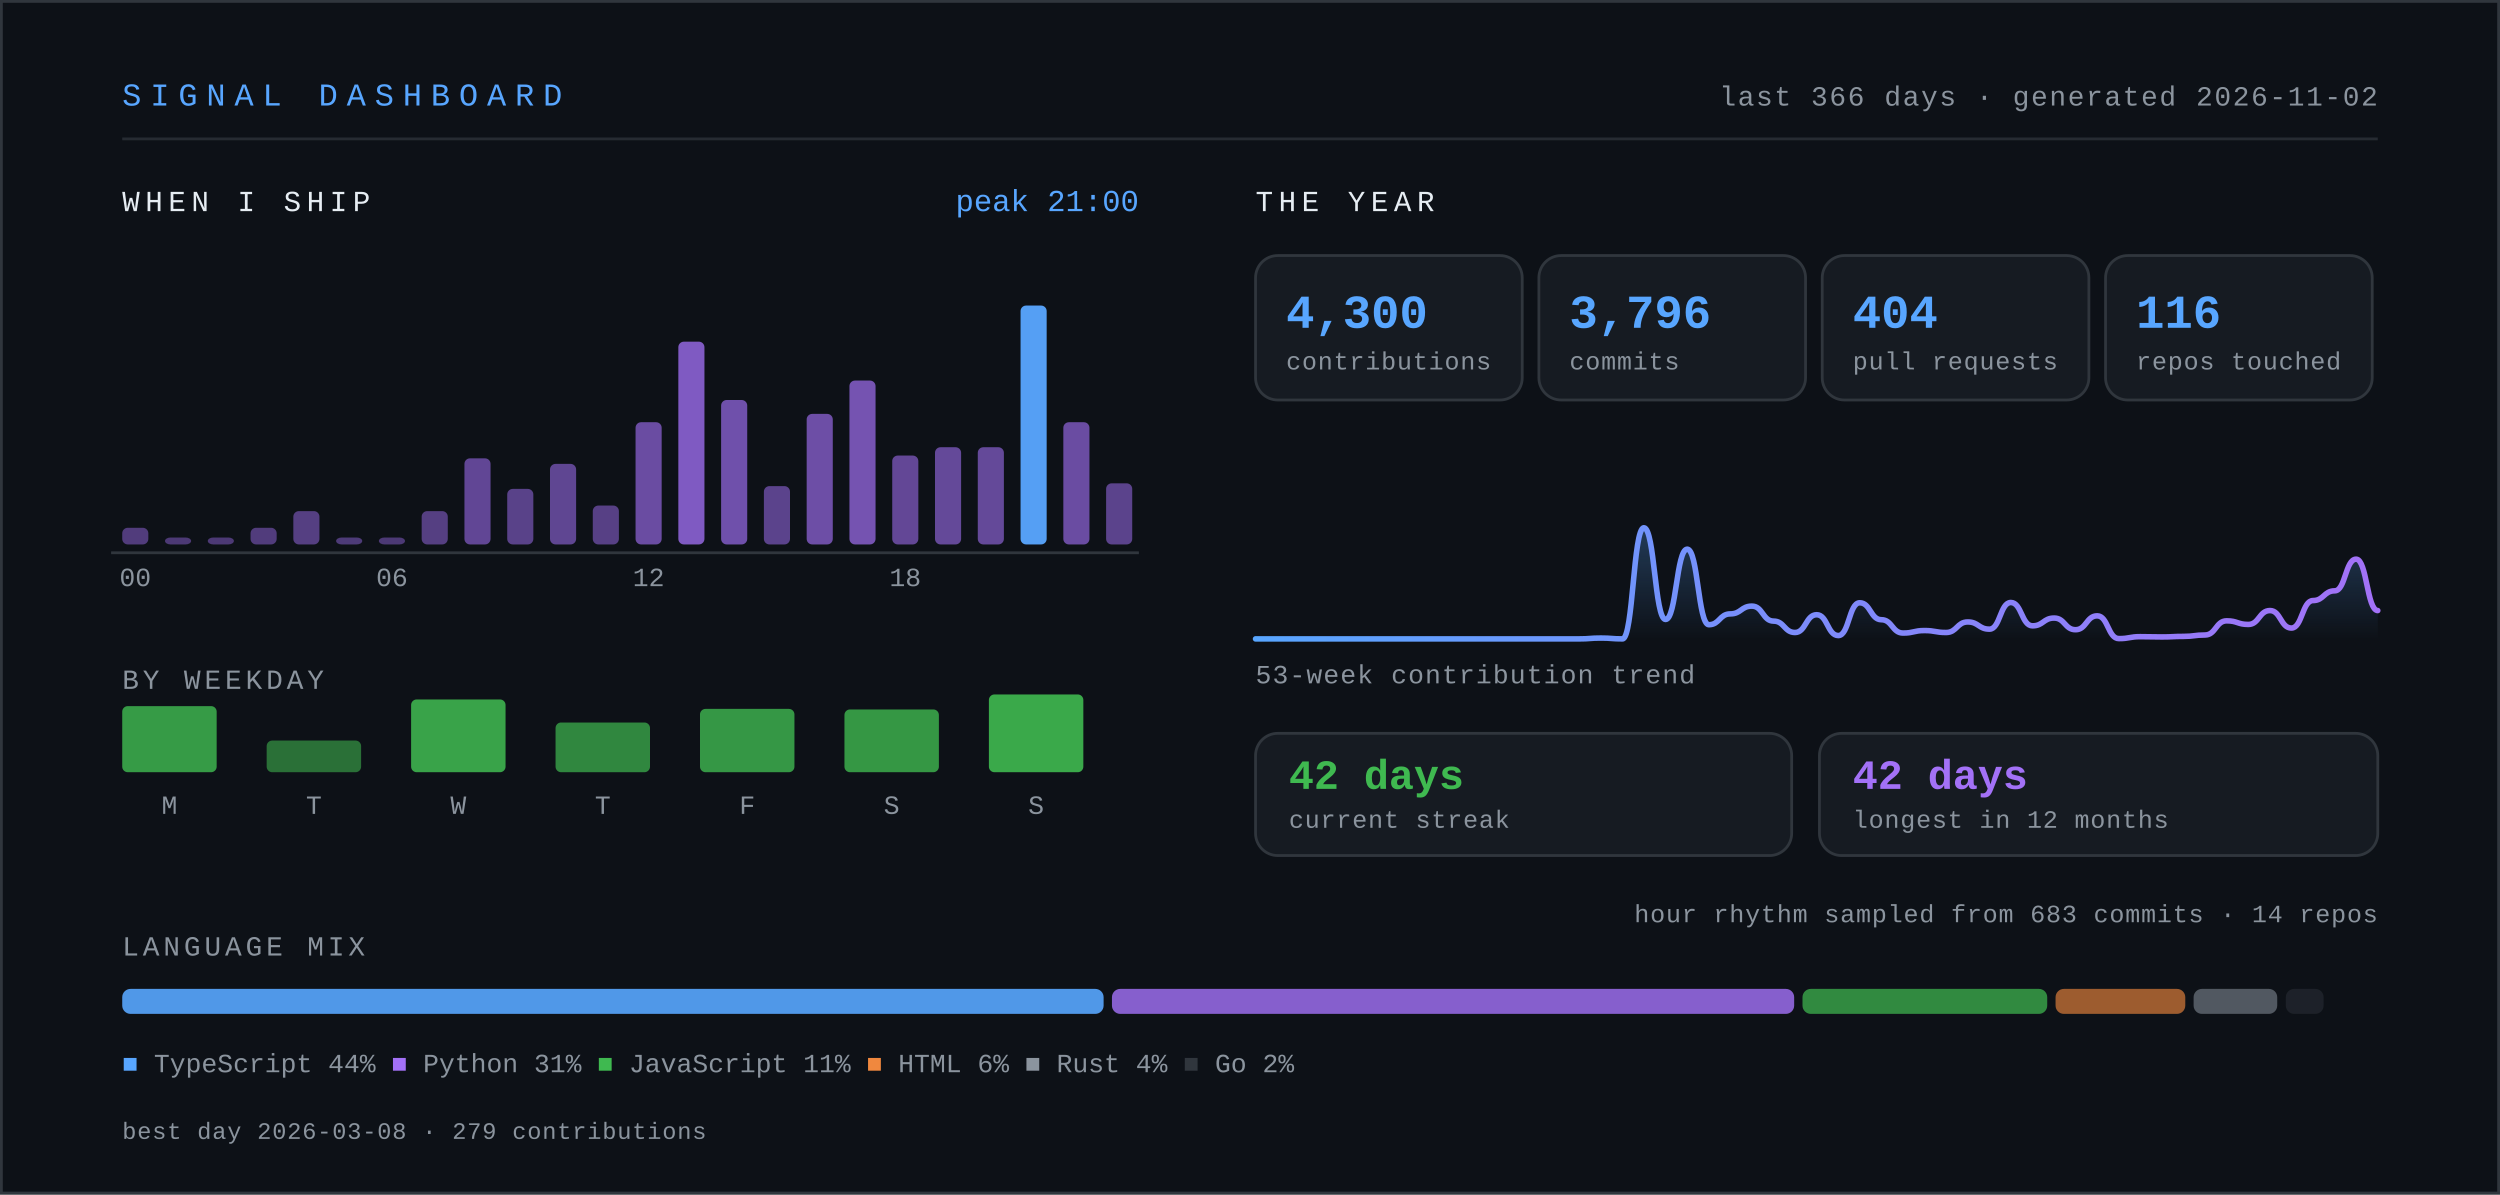
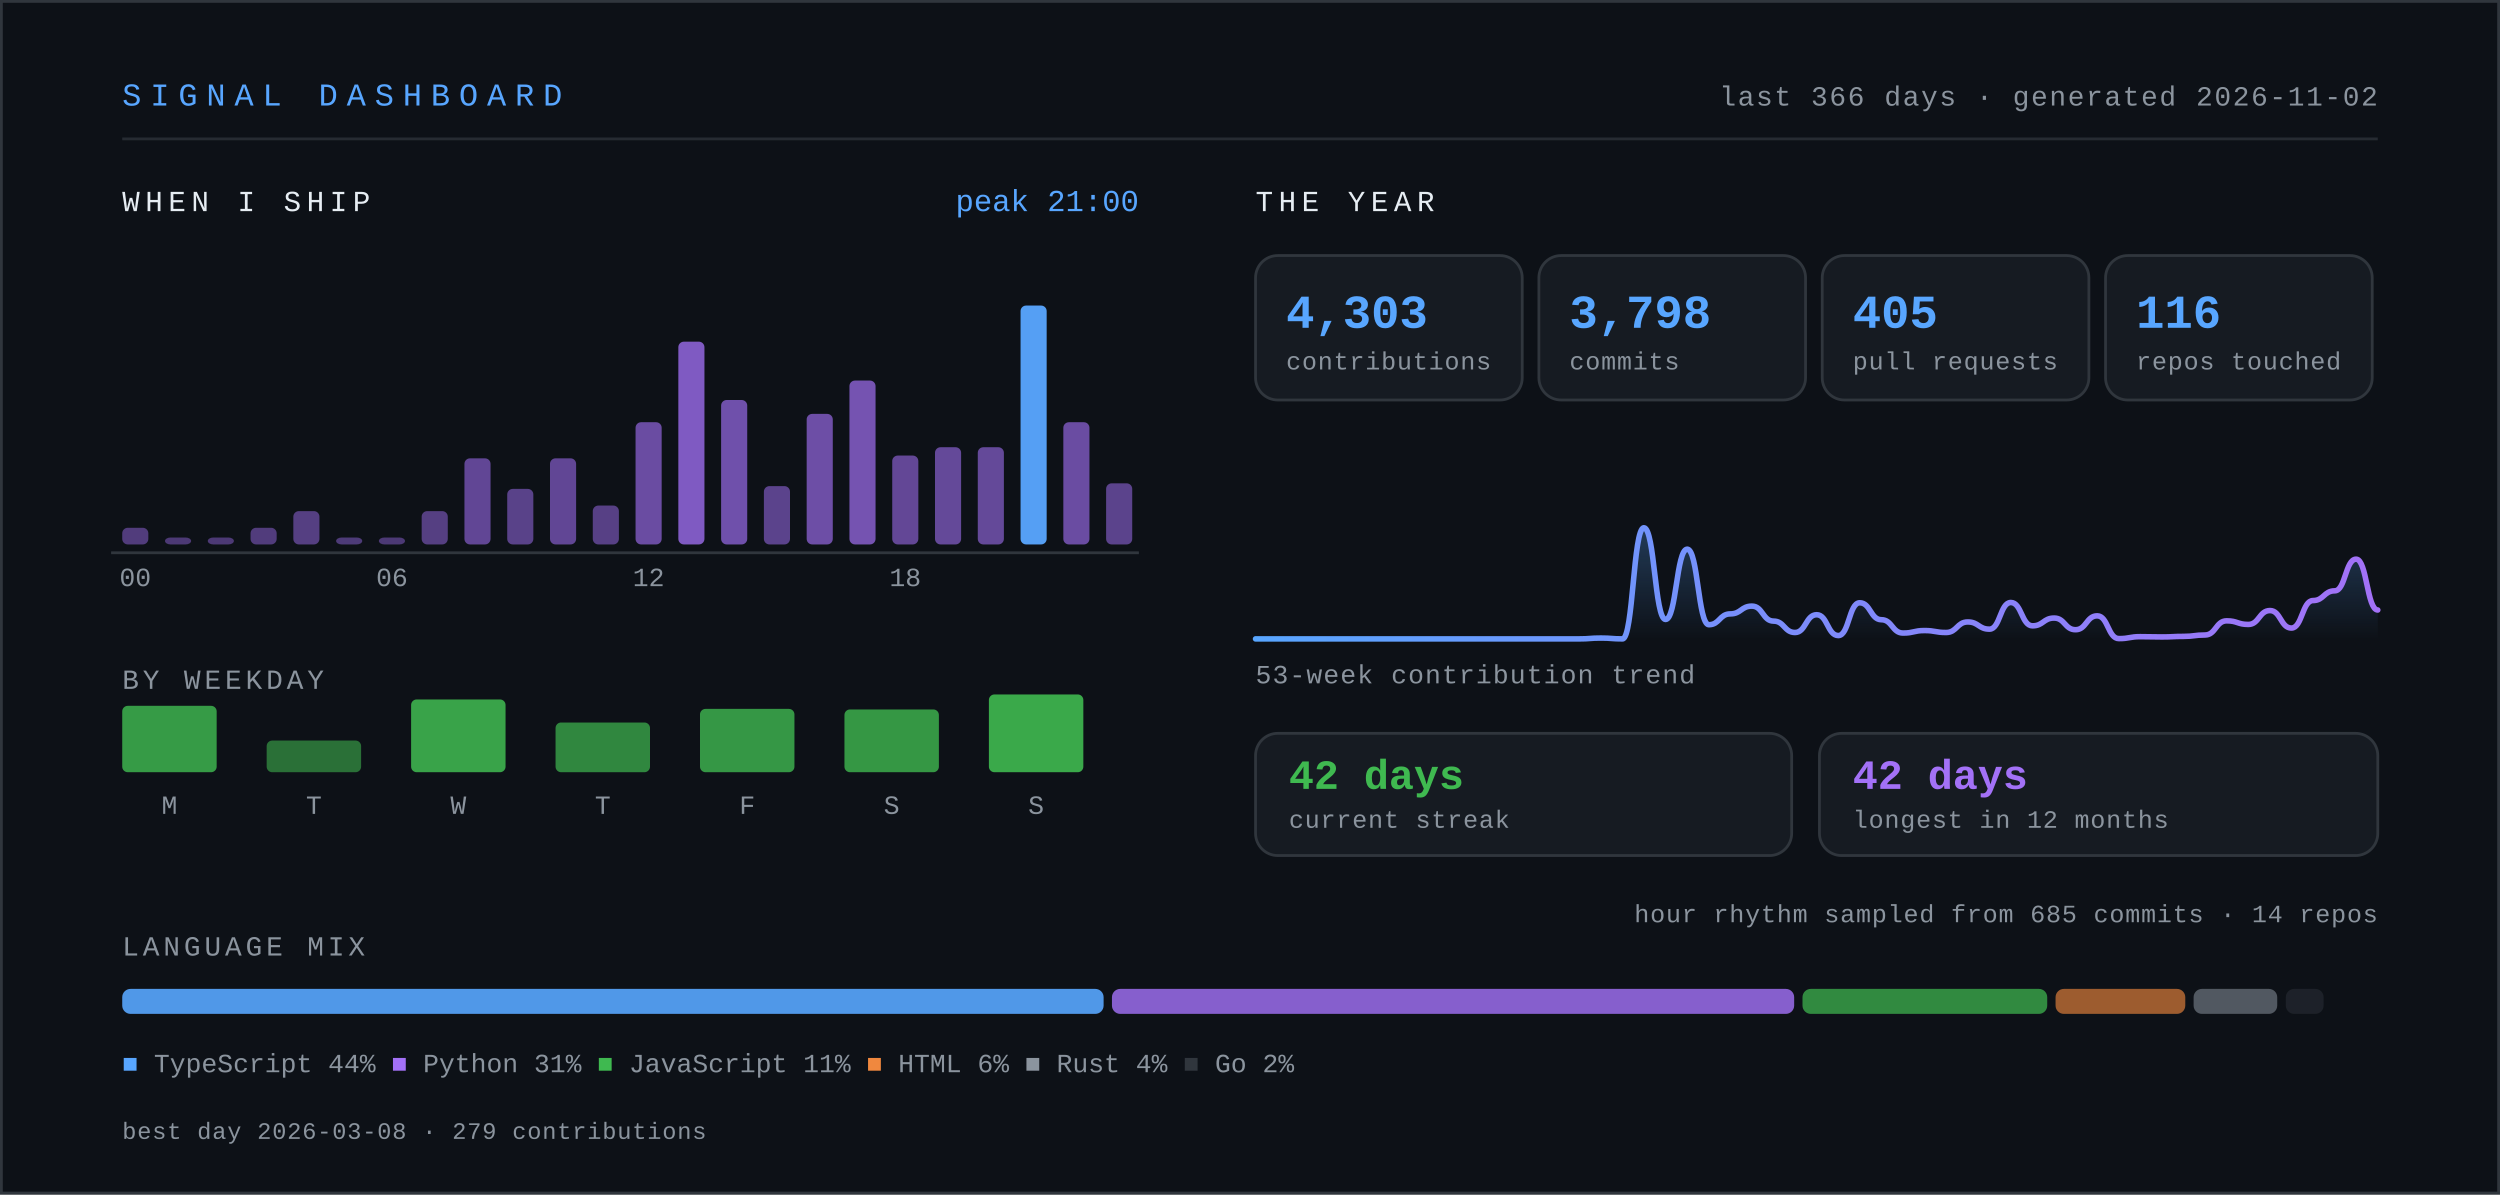
- <svg xmlns="http://www.w3.org/2000/svg" width="900" height="430" viewBox="0 0 900 430" role="img" aria-label="Signal dashboard for knarayanareddy: 4,300 contributions, 3,796 commits, 404 pull requests, 42-day current streak.">
+ <svg xmlns="http://www.w3.org/2000/svg" width="900" height="430" viewBox="0 0 900 430" role="img" aria-label="Signal dashboard for knarayanareddy: 4,303 contributions, 3,798 commits, 405 pull requests, 42-day current streak.">
  <defs>
    <linearGradient id="line" x1="0" y1="0" x2="1" y2="0">
      <stop offset="0%" stop-color="#58a6ff" />
      <stop offset="100%" stop-color="#a371f7" />
    </linearGradient>
    <linearGradient id="area" x1="0" y1="0" x2="0" y2="1">
      <stop offset="0%" stop-color="#58a6ff" stop-opacity="0.28" />
      <stop offset="100%" stop-color="#58a6ff" stop-opacity="0" />
    </linearGradient>
    <style>
      .mono { font-family: ui-monospace, SFMono-Regular, "SF Mono", Menlo, Consolas, "Liberation Mono", monospace; }
      .sans { font-family: -apple-system, BlinkMacSystemFont, "Segoe UI", Inter, Helvetica, Arial, sans-serif; }
      /* base state is the finished state, so static renderers show everything */
      .bar { transform-box: fill-box; transform-origin: center bottom; animation: rise .9s cubic-bezier(.22,1,.36,1) both; }
      .fade { animation: fade .9s ease-out both; }
      .draw { stroke-dasharray: 4000; stroke-dashoffset: 0; animation: draw 2.2s ease-out both; }
      @keyframes rise { from { transform: scaleY(0); } to { transform: scaleY(1); } }
      @keyframes fade { from { opacity: 0; } to { opacity: 1; } }
      @keyframes draw { from { stroke-dashoffset: 4000; } to { stroke-dashoffset: 0; } }
      .static { display: none; }
      .hcol { transform-box: fill-box; transform-origin: center bottom; transition: transform .18s cubic-bezier(.22,1,.36,1); }
      .hcol:hover, .hcol:focus-within { transform: scaleY(1.06) translateY(-2px); }
      .hit { cursor: pointer; outline: none; }
      .hit:focus { stroke: #58a6ff; stroke-width: 1.5; rx: 3; }
      @media (prefers-reduced-motion: reduce) {
        .bar, .fade, .draw { animation: none; }
        .draw { stroke-dashoffset: 0; }
        .hcol { transition: none; }
        .hcol:hover, .hcol:focus-within { transform: none; }
      }
    </style>
  </defs>
  <rect x="0" y="0" width="900" height="430" fill="#0d1117" />
  <rect x="0.5" y="0.5" width="899" height="429" fill="none" stroke="#30363d" stroke-width="1" />
  <text class="mono" x="44" y="38" font-size="11.5" letter-spacing="3.2" fill="#58a6ff">SIGNAL DASHBOARD</text>
  <text class="mono" x="856" y="38" font-size="10" letter-spacing="0.6" fill="#8b949e" text-anchor="end">last 366 days · generated 2026-11-02</text>
  <line x1="44" y1="50" x2="856" y2="50" stroke="#30363d" stroke-width="1" opacity="0.7" />
  <text class="mono" x="44" y="76" font-size="10.5" letter-spacing="2" fill="#e6edf3">WHEN I SHIP</text>
  <g class="hcol">
    <rect class="bar" style="animation-delay:0.00s" x="44.0" y="190.0" width="9.4" height="6.0" rx="2" fill="#a371f7" opacity="0.45" />
    <rect class="hit" x="41.0" y="104" width="15.4" height="110" fill="transparent" tabindex="0" role="img" aria-label="00:00, 6 commits" />
  </g>
  <g class="hcol">
    <rect class="bar" style="animation-delay:0.03s" x="59.4" y="193.5" width="9.4" height="2.5" rx="2" fill="#a371f7" opacity="0.42" />
    <rect class="hit" x="56.4" y="104" width="15.4" height="110" fill="transparent" tabindex="0" role="img" aria-label="01:00, 0 commits" />
  </g>
  <g class="hcol">
    <rect class="bar" style="animation-delay:0.06s" x="74.8" y="193.5" width="9.4" height="2.5" rx="2" fill="#a371f7" opacity="0.42" />
    <rect class="hit" x="71.8" y="104" width="15.4" height="110" fill="transparent" tabindex="0" role="img" aria-label="02:00, 0 commits" />
  </g>
  <g class="hcol">
    <rect class="bar" style="animation-delay:0.08s" x="90.2" y="190.0" width="9.4" height="6.0" rx="2" fill="#a371f7" opacity="0.45" />
    <rect class="hit" x="87.2" y="104" width="15.4" height="110" fill="transparent" tabindex="0" role="img" aria-label="03:00, 6 commits" />
  </g>
  <g class="hcol">
    <rect class="bar" style="animation-delay:0.11s" x="105.6" y="184.0" width="9.4" height="12.0" rx="2" fill="#a371f7" opacity="0.48" />
    <rect class="hit" x="102.6" y="104" width="15.4" height="110" fill="transparent" tabindex="0" role="img" aria-label="04:00, 12 commits" />
  </g>
  <g class="hcol">
    <rect class="bar" style="animation-delay:0.14s" x="121.0" y="193.5" width="9.4" height="2.5" rx="2" fill="#a371f7" opacity="0.43" />
    <rect class="hit" x="118.0" y="104" width="15.4" height="110" fill="transparent" tabindex="0" role="img" aria-label="05:00, 2 commits" />
  </g>
  <g class="hcol">
    <rect class="bar" style="animation-delay:0.17s" x="136.4" y="193.5" width="9.4" height="2.5" rx="2" fill="#a371f7" opacity="0.42" />
    <rect class="hit" x="133.4" y="104" width="15.4" height="110" fill="transparent" tabindex="0" role="img" aria-label="06:00, 1 commits" />
  </g>
  <g class="hcol">
    <rect class="bar" style="animation-delay:0.20s" x="151.8" y="184.0" width="9.4" height="12.0" rx="2" fill="#a371f7" opacity="0.48" />
    <rect class="hit" x="148.8" y="104" width="15.4" height="110" fill="transparent" tabindex="0" role="img" aria-label="07:00, 12 commits" />
  </g>
  <g class="hcol">
    <rect class="bar" style="animation-delay:0.22s" x="167.2" y="165.0" width="9.4" height="31.0" rx="2" fill="#a371f7" opacity="0.56" />
    <rect class="hit" x="164.2" y="104" width="15.4" height="110" fill="transparent" tabindex="0" role="img" aria-label="08:00, 31 commits" />
  </g>
  <g class="hcol">
    <rect class="bar" style="animation-delay:0.25s" x="182.6" y="176.0" width="9.4" height="20.0" rx="2" fill="#a371f7" opacity="0.51" />
    <rect class="hit" x="179.6" y="104" width="15.4" height="110" fill="transparent" tabindex="0" role="img" aria-label="09:00, 20 commits" />
  </g>
  <g class="hcol">
-     <rect class="bar" style="animation-delay:0.28s" x="198.0" y="167.0" width="9.4" height="29.0" rx="2" fill="#a371f7" opacity="0.55" />
-     <rect class="hit" x="195.0" y="104" width="15.4" height="110" fill="transparent" tabindex="0" role="img" aria-label="10:00, 29 commits" />
+     <rect class="bar" style="animation-delay:0.28s" x="198.0" y="165.0" width="9.4" height="31.0" rx="2" fill="#a371f7" opacity="0.56" />
+     <rect class="hit" x="195.0" y="104" width="15.4" height="110" fill="transparent" tabindex="0" role="img" aria-label="10:00, 31 commits" />
  </g>
  <g class="hcol">
    <rect class="bar" style="animation-delay:0.31s" x="213.4" y="182.0" width="9.4" height="14.0" rx="2" fill="#a371f7" opacity="0.49" />
    <rect class="hit" x="210.4" y="104" width="15.4" height="110" fill="transparent" tabindex="0" role="img" aria-label="11:00, 14 commits" />
  </g>
  <g class="hcol">
    <rect class="bar" style="animation-delay:0.34s" x="228.8" y="152.0" width="9.4" height="44.0" rx="2" fill="#a371f7" opacity="0.62" />
    <rect class="hit" x="225.8" y="104" width="15.4" height="110" fill="transparent" tabindex="0" role="img" aria-label="12:00, 44 commits" />
  </g>
  <g class="hcol">
    <rect class="bar" style="animation-delay:0.36s" x="244.2" y="123.0" width="9.4" height="73.0" rx="2" fill="#a371f7" opacity="0.76" />
    <rect class="hit" x="241.2" y="104" width="15.4" height="110" fill="transparent" tabindex="0" role="img" aria-label="13:00, 73 commits" />
  </g>
  <g class="hcol">
    <rect class="bar" style="animation-delay:0.39s" x="259.6" y="144.0" width="9.4" height="52.0" rx="2" fill="#a371f7" opacity="0.66" />
    <rect class="hit" x="256.6" y="104" width="15.4" height="110" fill="transparent" tabindex="0" role="img" aria-label="14:00, 52 commits" />
  </g>
  <g class="hcol">
    <rect class="bar" style="animation-delay:0.42s" x="275.0" y="175.0" width="9.4" height="21.0" rx="2" fill="#a371f7" opacity="0.52" />
    <rect class="hit" x="272.0" y="104" width="15.4" height="110" fill="transparent" tabindex="0" role="img" aria-label="15:00, 21 commits" />
  </g>
  <g class="hcol">
    <rect class="bar" style="animation-delay:0.45s" x="290.4" y="149.0" width="9.4" height="47.0" rx="2" fill="#a371f7" opacity="0.64" />
    <rect class="hit" x="287.4" y="104" width="15.4" height="110" fill="transparent" tabindex="0" role="img" aria-label="16:00, 47 commits" />
  </g>
  <g class="hcol">
    <rect class="bar" style="animation-delay:0.48s" x="305.8" y="137.0" width="9.4" height="59.0" rx="2" fill="#a371f7" opacity="0.69" />
    <rect class="hit" x="302.8" y="104" width="15.4" height="110" fill="transparent" tabindex="0" role="img" aria-label="17:00, 59 commits" />
  </g>
  <g class="hcol">
    <rect class="bar" style="animation-delay:0.50s" x="321.2" y="164.0" width="9.4" height="32.0" rx="2" fill="#a371f7" opacity="0.57" />
    <rect class="hit" x="318.2" y="104" width="15.4" height="110" fill="transparent" tabindex="0" role="img" aria-label="18:00, 32 commits" />
  </g>
  <g class="hcol">
    <rect class="bar" style="animation-delay:0.53s" x="336.6" y="161.0" width="9.4" height="35.0" rx="2" fill="#a371f7" opacity="0.58" />
    <rect class="hit" x="333.6" y="104" width="15.4" height="110" fill="transparent" tabindex="0" role="img" aria-label="19:00, 35 commits" />
  </g>
  <g class="hcol">
    <rect class="bar" style="animation-delay:0.56s" x="352.0" y="161.0" width="9.4" height="35.0" rx="2" fill="#a371f7" opacity="0.58" />
    <rect class="hit" x="349.0" y="104" width="15.4" height="110" fill="transparent" tabindex="0" role="img" aria-label="20:00, 35 commits" />
  </g>
  <g class="hcol">
    <rect class="bar" style="animation-delay:0.59s" x="367.4" y="110.0" width="9.4" height="86.0" rx="2" fill="#58a6ff" opacity="0.95" />
    <rect class="hit" x="364.4" y="104" width="15.4" height="110" fill="transparent" tabindex="0" role="img" aria-label="21:00, 86 commits" />
  </g>
  <g class="hcol">
    <rect class="bar" style="animation-delay:0.62s" x="382.8" y="152.0" width="9.4" height="44.0" rx="2" fill="#a371f7" opacity="0.62" />
    <rect class="hit" x="379.8" y="104" width="15.4" height="110" fill="transparent" tabindex="0" role="img" aria-label="22:00, 44 commits" />
  </g>
  <g class="hcol">
    <rect class="bar" style="animation-delay:0.64s" x="398.2" y="174.0" width="9.4" height="22.0" rx="2" fill="#a371f7" opacity="0.52" />
    <rect class="hit" x="395.2" y="104" width="15.4" height="110" fill="transparent" tabindex="0" role="img" aria-label="23:00, 22 commits" />
  </g>
  <text class="mono" x="48.7" y="211" font-size="9.5" fill="#8b949e" text-anchor="middle">00</text>
  <text class="mono" x="141.1" y="211" font-size="9.5" fill="#8b949e" text-anchor="middle">06</text>
  <text class="mono" x="233.5" y="211" font-size="9.5" fill="#8b949e" text-anchor="middle">12</text>
  <text class="mono" x="325.9" y="211" font-size="9.5" fill="#8b949e" text-anchor="middle">18</text>
  <line x1="40" y1="199" x2="410" y2="199" stroke="#30363d" stroke-width="1" />
  <text class="mono" x="410" y="76" font-size="11" fill="#58a6ff" text-anchor="end">peak 21:00</text>
  <text class="mono" x="44" y="248" font-size="10" letter-spacing="1.4" fill="#8b949e">BY WEEKDAY</text>
  <g class="hcol">
-     <rect class="bar" style="animation-delay:0.50s" x="44" y="254.2" width="34" height="23.8" rx="2" fill="#3fb950" opacity="0.82" />
-     <rect class="hit" x="35" y="238" width="52" height="62" fill="transparent" tabindex="0" role="img" aria-label="Monday, 669 contributions" />
+     <rect class="bar" style="animation-delay:0.50s" x="44" y="254.1" width="34" height="23.9" rx="2" fill="#3fb950" opacity="0.82" />
+     <rect class="hit" x="35" y="238" width="52" height="62" fill="transparent" tabindex="0" role="img" aria-label="Monday, 672 contributions" />
  </g>
  <text class="mono" x="61" y="293" font-size="9.5" fill="#8b949e" text-anchor="middle">M</text>
  <g class="hcol">
    <rect class="bar" style="animation-delay:0.55s" x="96" y="266.6" width="34" height="11.4" rx="2" fill="#3fb950" opacity="0.57" />
    <rect class="hit" x="87" y="238" width="52" height="62" fill="transparent" tabindex="0" role="img" aria-label="Tuesday, 322 contributions" />
  </g>
  <text class="mono" x="113" y="293" font-size="9.5" fill="#8b949e" text-anchor="middle">T</text>
  <g class="hcol">
    <rect class="bar" style="animation-delay:0.60s" x="148" y="251.8" width="34" height="26.2" rx="2" fill="#3fb950" opacity="0.87" />
    <rect class="hit" x="139" y="238" width="52" height="62" fill="transparent" tabindex="0" role="img" aria-label="Wednesday, 738 contributions" />
  </g>
  <text class="mono" x="165" y="293" font-size="9.5" fill="#8b949e" text-anchor="middle">W</text>
  <g class="hcol">
    <rect class="bar" style="animation-delay:0.65s" x="200" y="260.1" width="34" height="17.9" rx="2" fill="#3fb950" opacity="0.70" />
    <rect class="hit" x="191" y="238" width="52" height="62" fill="transparent" tabindex="0" role="img" aria-label="Thursday, 505 contributions" />
  </g>
  <text class="mono" x="217" y="293" font-size="9.5" fill="#8b949e" text-anchor="middle">T</text>
  <g class="hcol">
    <rect class="bar" style="animation-delay:0.70s" x="252" y="255.2" width="34" height="22.8" rx="2" fill="#3fb950" opacity="0.80" />
    <rect class="hit" x="243" y="238" width="52" height="62" fill="transparent" tabindex="0" role="img" aria-label="Friday, 641 contributions" />
  </g>
  <text class="mono" x="269" y="293" font-size="9.5" fill="#8b949e" text-anchor="middle">F</text>
  <g class="hcol">
    <rect class="bar" style="animation-delay:0.75s" x="304" y="255.4" width="34" height="22.6" rx="2" fill="#3fb950" opacity="0.79" />
    <rect class="hit" x="295" y="238" width="52" height="62" fill="transparent" tabindex="0" role="img" aria-label="Saturday, 637 contributions" />
  </g>
  <text class="mono" x="321" y="293" font-size="9.5" fill="#8b949e" text-anchor="middle">S</text>
  <g class="hcol">
    <rect class="bar" style="animation-delay:0.80s" x="356" y="250.0" width="34" height="28.0" rx="2" fill="#3fb950" opacity="0.90" />
    <rect class="hit" x="347" y="238" width="52" height="62" fill="transparent" tabindex="0" role="img" aria-label="Sunday, 788 contributions" />
  </g>
  <text class="mono" x="373" y="293" font-size="9.5" fill="#8b949e" text-anchor="middle">S</text>
  <text class="mono" x="452" y="76" font-size="10.5" letter-spacing="2" fill="#e6edf3">THE YEAR</text>
  <g class="bar" style="animation-delay:0.80s">
    <rect x="452" y="92" width="96" height="52" rx="8" fill="#161b22" stroke="#30363d" stroke-width="1" />
-     <text class="mono" x="463" y="118" font-size="17" font-weight="700" fill="#58a6ff">4,300</text>
+     <text class="mono" x="463" y="118" font-size="17" font-weight="700" fill="#58a6ff">4,303</text>
    <text class="mono" x="463" y="133" font-size="9" letter-spacing="0.3" fill="#8b949e">contributions</text>
  </g>
  <g class="bar" style="animation-delay:0.89s">
    <rect x="554" y="92" width="96" height="52" rx="8" fill="#161b22" stroke="#30363d" stroke-width="1" />
-     <text class="mono" x="565" y="118" font-size="17" font-weight="700" fill="#58a6ff">3,796</text>
+     <text class="mono" x="565" y="118" font-size="17" font-weight="700" fill="#58a6ff">3,798</text>
    <text class="mono" x="565" y="133" font-size="9" letter-spacing="0.3" fill="#8b949e">commits</text>
  </g>
  <g class="bar" style="animation-delay:0.98s">
    <rect x="656" y="92" width="96" height="52" rx="8" fill="#161b22" stroke="#30363d" stroke-width="1" />
-     <text class="mono" x="667" y="118" font-size="17" font-weight="700" fill="#58a6ff">404</text>
+     <text class="mono" x="667" y="118" font-size="17" font-weight="700" fill="#58a6ff">405</text>
    <text class="mono" x="667" y="133" font-size="9" letter-spacing="0.3" fill="#8b949e">pull requests</text>
  </g>
  <g class="bar" style="animation-delay:1.07s">
    <rect x="758" y="92" width="96" height="52" rx="8" fill="#161b22" stroke="#30363d" stroke-width="1" />
    <text class="mono" x="769" y="118" font-size="17" font-weight="700" fill="#58a6ff">116</text>
    <text class="mono" x="769" y="133" font-size="9" letter-spacing="0.3" fill="#8b949e">repos touched</text>
  </g>
  <g class="fade" style="animation-delay:1s">
-     <path d="M452.0,230.0 C455.9,230.0 455.9,230.0 459.8,230.0 C463.65,230.0 463.65,230.0 467.5,230.0 C471.4,230.0 471.4,230.0 475.3,230.0 C479.2,230.0 479.2,230.0 483.1,230.0 C486.95,230.0 486.95,230.0 490.8,230.0 C494.7,230.0 494.7,230.0 498.6,230.0 C502.5,230.0 502.5,230.0 506.4,230.0 C510.3,230.0 510.3,230.0 514.2,230.0 C518.05,230.0 518.05,230.0 521.9,230.0 C525.8,230.0 525.8,230.0 529.7,230.0 C533.6,230.0 533.6,230.0 537.5,230.0 C541.35,230.0 541.35,230.0 545.2,230.0 C549.1,230.0 549.1,230.0 553.0,230.0 C556.9,230.0 556.9,230.0 560.8,230.0 C564.65,230.0 564.65,230.0 568.5,230.0 C572.4,230.0 572.4,229.7 576.3,229.7 C580.2,229.7 580.2,230.0 584.1,230.0 C587.95,230.0 587.95,190.0 591.8,190.0 C595.7,190.0 595.7,223.0 599.6,223.0 C603.5,223.0 603.5,197.7 607.4,197.7 C611.3,197.7 611.3,224.9 615.2,224.9 C619.05,224.9 619.05,221.0 622.9,221.0 C626.8,221.0 626.8,218.2 630.7,218.2 C634.6,218.2 634.6,223.6 638.5,223.6 C642.35,223.6 642.35,227.7 646.2,227.7 C650.1,227.7 650.1,221.3 654.0,221.3 C657.9,221.3 657.9,228.8 661.8,228.8 C665.65,228.8 665.65,217.0 669.5,217.0 C673.4,217.0 673.4,223.1 677.3,223.1 C681.2,223.1 681.2,227.9 685.1,227.9 C688.95,227.9 688.95,227.0 692.8,227.0 C696.7,227.0 696.7,227.7 700.6,227.7 C704.5,227.7 704.5,223.9 708.4,223.9 C712.3,223.9 712.3,226.5 716.2,226.5 C720.05,226.5 720.05,216.9 723.9,216.9 C727.8,216.9 727.8,225.3 731.7,225.3 C735.6,225.3 735.6,222.5 739.5,222.5 C743.35,222.5 743.35,226.7 747.2,226.7 C751.1,226.7 751.1,221.7 755.0,221.7 C758.9,221.7 758.9,229.9 762.8,229.9 C766.65,229.9 766.65,229.2 770.5,229.2 C774.4,229.2 774.4,229.3 778.3,229.3 C782.2,229.3 782.2,229.1 786.1,229.1 C789.95,229.1 789.95,228.6 793.8,228.6 C797.7,228.6 797.7,223.5 801.6,223.5 C805.5,223.5 805.5,224.8 809.4,224.8 C813.3,224.8 813.3,219.8 817.2,219.8 C821.05,219.8 821.05,226.1 824.9,226.1 C828.8,226.1 828.8,216.2 832.7,216.2 C836.6,216.2 836.6,212.7 840.5,212.7 C844.35,212.7 844.35,201.3 848.2,201.3 C852.1,201.3 852.1,219.8 856.0,219.8 L856,230 L452,230 Z" fill="url(#area)" />
-     <path class="draw" d="M452.0,230.0 C455.9,230.0 455.9,230.0 459.8,230.0 C463.65,230.0 463.65,230.0 467.5,230.0 C471.4,230.0 471.4,230.0 475.3,230.0 C479.2,230.0 479.2,230.0 483.1,230.0 C486.95,230.0 486.95,230.0 490.8,230.0 C494.7,230.0 494.7,230.0 498.6,230.0 C502.5,230.0 502.5,230.0 506.4,230.0 C510.3,230.0 510.3,230.0 514.2,230.0 C518.05,230.0 518.05,230.0 521.9,230.0 C525.8,230.0 525.8,230.0 529.7,230.0 C533.6,230.0 533.6,230.0 537.5,230.0 C541.35,230.0 541.35,230.0 545.2,230.0 C549.1,230.0 549.1,230.0 553.0,230.0 C556.9,230.0 556.9,230.0 560.8,230.0 C564.65,230.0 564.65,230.0 568.5,230.0 C572.4,230.0 572.4,229.7 576.3,229.7 C580.2,229.7 580.2,230.0 584.1,230.0 C587.95,230.0 587.95,190.0 591.8,190.0 C595.7,190.0 595.7,223.0 599.6,223.0 C603.5,223.0 603.5,197.7 607.4,197.7 C611.3,197.7 611.3,224.9 615.2,224.9 C619.05,224.9 619.05,221.0 622.9,221.0 C626.8,221.0 626.8,218.2 630.7,218.2 C634.6,218.2 634.6,223.6 638.5,223.6 C642.35,223.6 642.35,227.7 646.2,227.7 C650.1,227.7 650.1,221.3 654.0,221.3 C657.9,221.3 657.9,228.8 661.8,228.8 C665.65,228.8 665.65,217.0 669.5,217.0 C673.4,217.0 673.4,223.1 677.3,223.1 C681.2,223.1 681.2,227.9 685.1,227.9 C688.95,227.9 688.95,227.0 692.8,227.0 C696.7,227.0 696.7,227.7 700.6,227.7 C704.5,227.7 704.5,223.9 708.4,223.9 C712.3,223.9 712.3,226.5 716.2,226.5 C720.05,226.5 720.05,216.9 723.9,216.9 C727.8,216.9 727.8,225.3 731.7,225.3 C735.6,225.3 735.6,222.5 739.5,222.5 C743.35,222.5 743.35,226.7 747.2,226.7 C751.1,226.7 751.1,221.7 755.0,221.7 C758.9,221.7 758.9,229.9 762.8,229.9 C766.65,229.9 766.65,229.2 770.5,229.2 C774.4,229.2 774.4,229.3 778.3,229.3 C782.2,229.3 782.2,229.1 786.1,229.1 C789.95,229.1 789.95,228.6 793.8,228.6 C797.7,228.6 797.7,223.5 801.6,223.5 C805.5,223.5 805.5,224.8 809.4,224.8 C813.3,224.8 813.3,219.8 817.2,219.8 C821.05,219.8 821.05,226.1 824.9,226.1 C828.8,226.1 828.8,216.2 832.7,216.2 C836.6,216.2 836.6,212.7 840.5,212.7 C844.35,212.7 844.35,201.3 848.2,201.3 C852.1,201.3 852.1,219.8 856.0,219.8" fill="none" stroke="url(#line)" stroke-width="2" stroke-linecap="round" />
+     <path d="M452.0,230.0 C455.9,230.0 455.9,230.0 459.8,230.0 C463.65,230.0 463.65,230.0 467.5,230.0 C471.4,230.0 471.4,230.0 475.3,230.0 C479.2,230.0 479.2,230.0 483.1,230.0 C486.95,230.0 486.95,230.0 490.8,230.0 C494.7,230.0 494.7,230.0 498.6,230.0 C502.5,230.0 502.5,230.0 506.4,230.0 C510.3,230.0 510.3,230.0 514.2,230.0 C518.05,230.0 518.05,230.0 521.9,230.0 C525.8,230.0 525.8,230.0 529.7,230.0 C533.6,230.0 533.6,230.0 537.5,230.0 C541.35,230.0 541.35,230.0 545.2,230.0 C549.1,230.0 549.1,230.0 553.0,230.0 C556.9,230.0 556.9,230.0 560.8,230.0 C564.65,230.0 564.65,230.0 568.5,230.0 C572.4,230.0 572.4,229.7 576.3,229.7 C580.2,229.7 580.2,230.0 584.1,230.0 C587.95,230.0 587.95,190.0 591.8,190.0 C595.7,190.0 595.7,223.0 599.6,223.0 C603.5,223.0 603.5,197.7 607.4,197.7 C611.3,197.7 611.3,224.9 615.2,224.9 C619.05,224.9 619.05,221.0 622.9,221.0 C626.8,221.0 626.8,218.2 630.7,218.2 C634.6,218.2 634.6,223.6 638.5,223.6 C642.35,223.6 642.35,227.7 646.2,227.7 C650.1,227.7 650.1,221.3 654.0,221.3 C657.9,221.3 657.9,228.8 661.8,228.8 C665.65,228.8 665.65,217.0 669.5,217.0 C673.4,217.0 673.4,223.1 677.3,223.1 C681.2,223.1 681.2,227.9 685.1,227.9 C688.95,227.9 688.95,227.0 692.8,227.0 C696.7,227.0 696.7,227.7 700.6,227.7 C704.5,227.7 704.5,223.9 708.4,223.9 C712.3,223.9 712.3,226.5 716.2,226.5 C720.05,226.5 720.05,216.9 723.9,216.9 C727.8,216.9 727.8,225.3 731.7,225.3 C735.6,225.3 735.6,222.5 739.5,222.5 C743.35,222.5 743.35,226.7 747.2,226.7 C751.1,226.7 751.1,221.7 755.0,221.7 C758.9,221.7 758.9,229.9 762.8,229.9 C766.65,229.9 766.65,229.2 770.5,229.2 C774.4,229.2 774.4,229.3 778.3,229.3 C782.2,229.3 782.2,229.1 786.1,229.1 C789.95,229.1 789.95,228.6 793.8,228.6 C797.7,228.6 797.7,223.5 801.6,223.5 C805.5,223.5 805.5,224.8 809.4,224.8 C813.3,224.8 813.3,219.8 817.2,219.8 C821.05,219.8 821.05,226.1 824.9,226.1 C828.8,226.1 828.8,216.2 832.7,216.2 C836.6,216.2 836.6,212.7 840.5,212.7 C844.35,212.7 844.35,201.3 848.2,201.3 C852.1,201.3 852.1,219.6 856.0,219.6 L856,230 L452,230 Z" fill="url(#area)" />
+     <path class="draw" d="M452.0,230.0 C455.9,230.0 455.9,230.0 459.8,230.0 C463.65,230.0 463.65,230.0 467.5,230.0 C471.4,230.0 471.4,230.0 475.3,230.0 C479.2,230.0 479.2,230.0 483.1,230.0 C486.95,230.0 486.95,230.0 490.8,230.0 C494.7,230.0 494.7,230.0 498.6,230.0 C502.5,230.0 502.5,230.0 506.4,230.0 C510.3,230.0 510.3,230.0 514.2,230.0 C518.05,230.0 518.05,230.0 521.9,230.0 C525.8,230.0 525.8,230.0 529.7,230.0 C533.6,230.0 533.6,230.0 537.5,230.0 C541.35,230.0 541.35,230.0 545.2,230.0 C549.1,230.0 549.1,230.0 553.0,230.0 C556.9,230.0 556.9,230.0 560.8,230.0 C564.65,230.0 564.65,230.0 568.5,230.0 C572.4,230.0 572.4,229.7 576.3,229.7 C580.2,229.7 580.2,230.0 584.1,230.0 C587.95,230.0 587.95,190.0 591.8,190.0 C595.7,190.0 595.7,223.0 599.6,223.0 C603.5,223.0 603.5,197.7 607.4,197.7 C611.3,197.7 611.3,224.9 615.2,224.9 C619.05,224.9 619.05,221.0 622.9,221.0 C626.8,221.0 626.8,218.2 630.7,218.2 C634.6,218.2 634.6,223.6 638.5,223.6 C642.35,223.6 642.35,227.7 646.2,227.7 C650.1,227.7 650.1,221.3 654.0,221.3 C657.9,221.3 657.9,228.8 661.8,228.8 C665.65,228.8 665.65,217.0 669.5,217.0 C673.4,217.0 673.4,223.1 677.3,223.1 C681.2,223.1 681.2,227.9 685.1,227.9 C688.95,227.9 688.95,227.0 692.8,227.0 C696.7,227.0 696.7,227.7 700.6,227.7 C704.5,227.7 704.5,223.9 708.4,223.9 C712.3,223.9 712.3,226.5 716.2,226.5 C720.05,226.5 720.05,216.9 723.9,216.9 C727.8,216.9 727.8,225.3 731.7,225.3 C735.6,225.3 735.6,222.5 739.5,222.5 C743.35,222.5 743.35,226.7 747.2,226.7 C751.1,226.7 751.1,221.7 755.0,221.7 C758.9,221.7 758.9,229.9 762.8,229.9 C766.65,229.9 766.65,229.2 770.5,229.2 C774.4,229.2 774.4,229.3 778.3,229.3 C782.2,229.3 782.2,229.1 786.1,229.1 C789.95,229.1 789.95,228.6 793.8,228.6 C797.7,228.6 797.7,223.5 801.6,223.5 C805.5,223.5 805.5,224.8 809.4,224.8 C813.3,224.8 813.3,219.8 817.2,219.8 C821.05,219.8 821.05,226.1 824.9,226.1 C828.8,226.1 828.8,216.2 832.7,216.2 C836.6,216.2 836.6,212.7 840.5,212.7 C844.35,212.7 844.35,201.3 848.2,201.3 C852.1,201.3 852.1,219.6 856.0,219.6" fill="none" stroke="url(#line)" stroke-width="2" stroke-linecap="round" />
  </g>
  <text class="mono" x="452" y="246" font-size="9.5" letter-spacing="0.4" fill="#8b949e">53-week contribution trend</text>
  <g class="fade" style="animation-delay:1.2s">
    <rect x="452" y="264" width="193" height="44" rx="8" fill="#161b22" stroke="#30363d" stroke-width="1" />
    <text class="mono" x="464" y="284" font-size="15" font-weight="700" fill="#3fb950">42 days</text>
    <text class="mono" x="464" y="298" font-size="9" letter-spacing="0.3" fill="#8b949e">current streak</text>
    <rect x="655" y="264" width="201" height="44" rx="8" fill="#161b22" stroke="#30363d" stroke-width="1" />
    <text class="mono" x="667" y="284" font-size="15" font-weight="700" fill="#a371f7">42 days</text>
    <text class="mono" x="667" y="298" font-size="9" letter-spacing="0.3" fill="#8b949e">longest in 12 months</text>
  </g>
-   <text class="mono" x="856" y="332" font-size="9" letter-spacing="0.3" fill="#8b949e" text-anchor="end">hour rhythm sampled from 683 commits · 14 repos</text>
+   <text class="mono" x="856" y="332" font-size="9" letter-spacing="0.3" fill="#8b949e" text-anchor="end">hour rhythm sampled from 685 commits · 14 repos</text>
  <text class="mono" x="44" y="344" font-size="10" letter-spacing="1.4" fill="#8b949e">LANGUAGE MIX</text>
  <g class="hcol">
    <rect class="bar" style="animation-delay:1.10s" x="44.0" y="356" width="353.3" height="9" rx="3" fill="#58a6ff" opacity="0.90" />
  </g>
  <g class="hcol">
    <rect class="bar" style="animation-delay:1.16s" x="400.3" y="356" width="245.6" height="9" rx="3" fill="#a371f7" opacity="0.81" />
  </g>
  <g class="hcol">
    <rect class="bar" style="animation-delay:1.22s" x="648.9" y="356" width="88.1" height="9" rx="3" fill="#3fb950" opacity="0.72" />
  </g>
  <g class="hcol">
    <rect class="bar" style="animation-delay:1.28s" x="740.0" y="356" width="46.7" height="9" rx="3" fill="#f0883e" opacity="0.63" />
  </g>
  <g class="hcol">
    <rect class="bar" style="animation-delay:1.34s" x="789.7" y="356" width="30.1" height="9" rx="3" fill="#8b949e" opacity="0.54" />
  </g>
  <g class="hcol">
    <rect class="bar" style="animation-delay:1.40s" x="822.9" y="356" width="13.6" height="9" rx="3" fill="#30363d" opacity="0.45" />
  </g>
  <text class="mono" x="44" y="386" font-size="9.5" fill="#8b949e">
    <tspan fill="#58a6ff">■</tspan> TypeScript 44%   <tspan fill="#a371f7">■</tspan> Python 31%   <tspan fill="#3fb950">■</tspan> JavaScript 11%   <tspan fill="#f0883e">■</tspan> HTML 6%   <tspan fill="#8b949e">■</tspan> Rust 4%   <tspan fill="#30363d">■</tspan> Go 2%</text>
  <text class="mono" x="44" y="410" font-size="8.5" letter-spacing="0.3" fill="#8b949e">best day 2026-03-08 · 279 contributions</text>
</svg>
